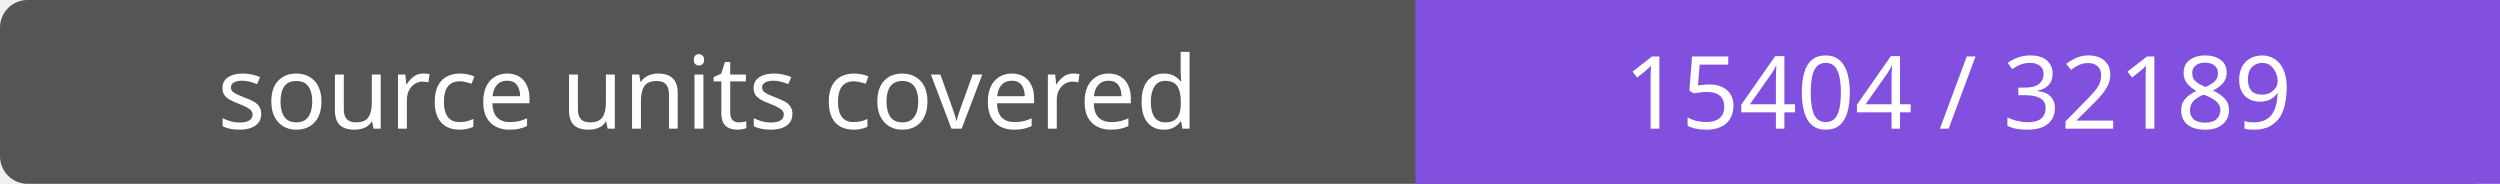
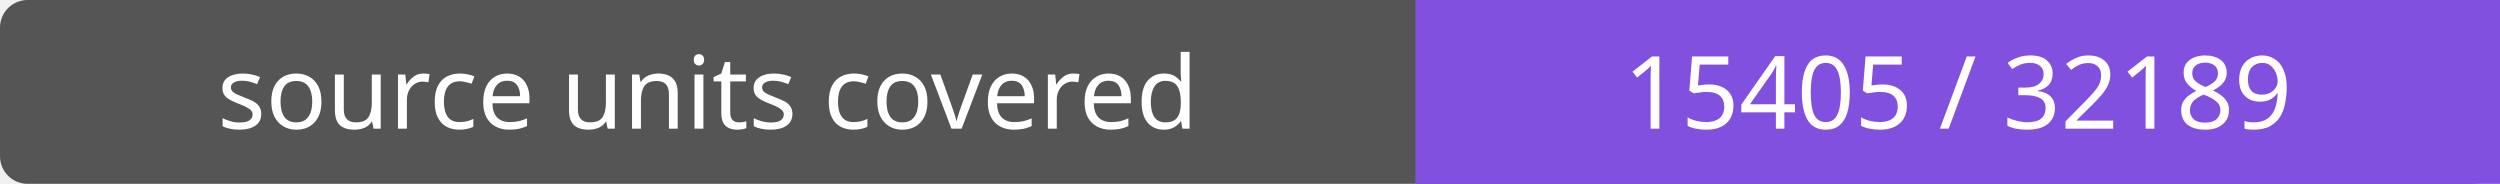
- <svg xmlns="http://www.w3.org/2000/svg" width="272" height="20" role="img" aria-label="source units covered: 15404 / 32189">
+ <svg xmlns="http://www.w3.org/2000/svg" width="272" height="20" role="img" aria-label="source units covered: 15405 / 32189">
  <rect width="272" height="20" rx="3" fill="#555" />
  <path fill="#8250df" d="M154 0h118v20H154z" />
  <g fill="#fff" text-anchor="middle" font-family="Verdana,sans-serif" font-size="11">
    <text x="77.0" y="14">source units covered</text>
-     <text x="213.0" y="14">15404 / 32189</text>
+     <text x="213.0" y="14">15405 / 32189</text>
  </g>
</svg>
